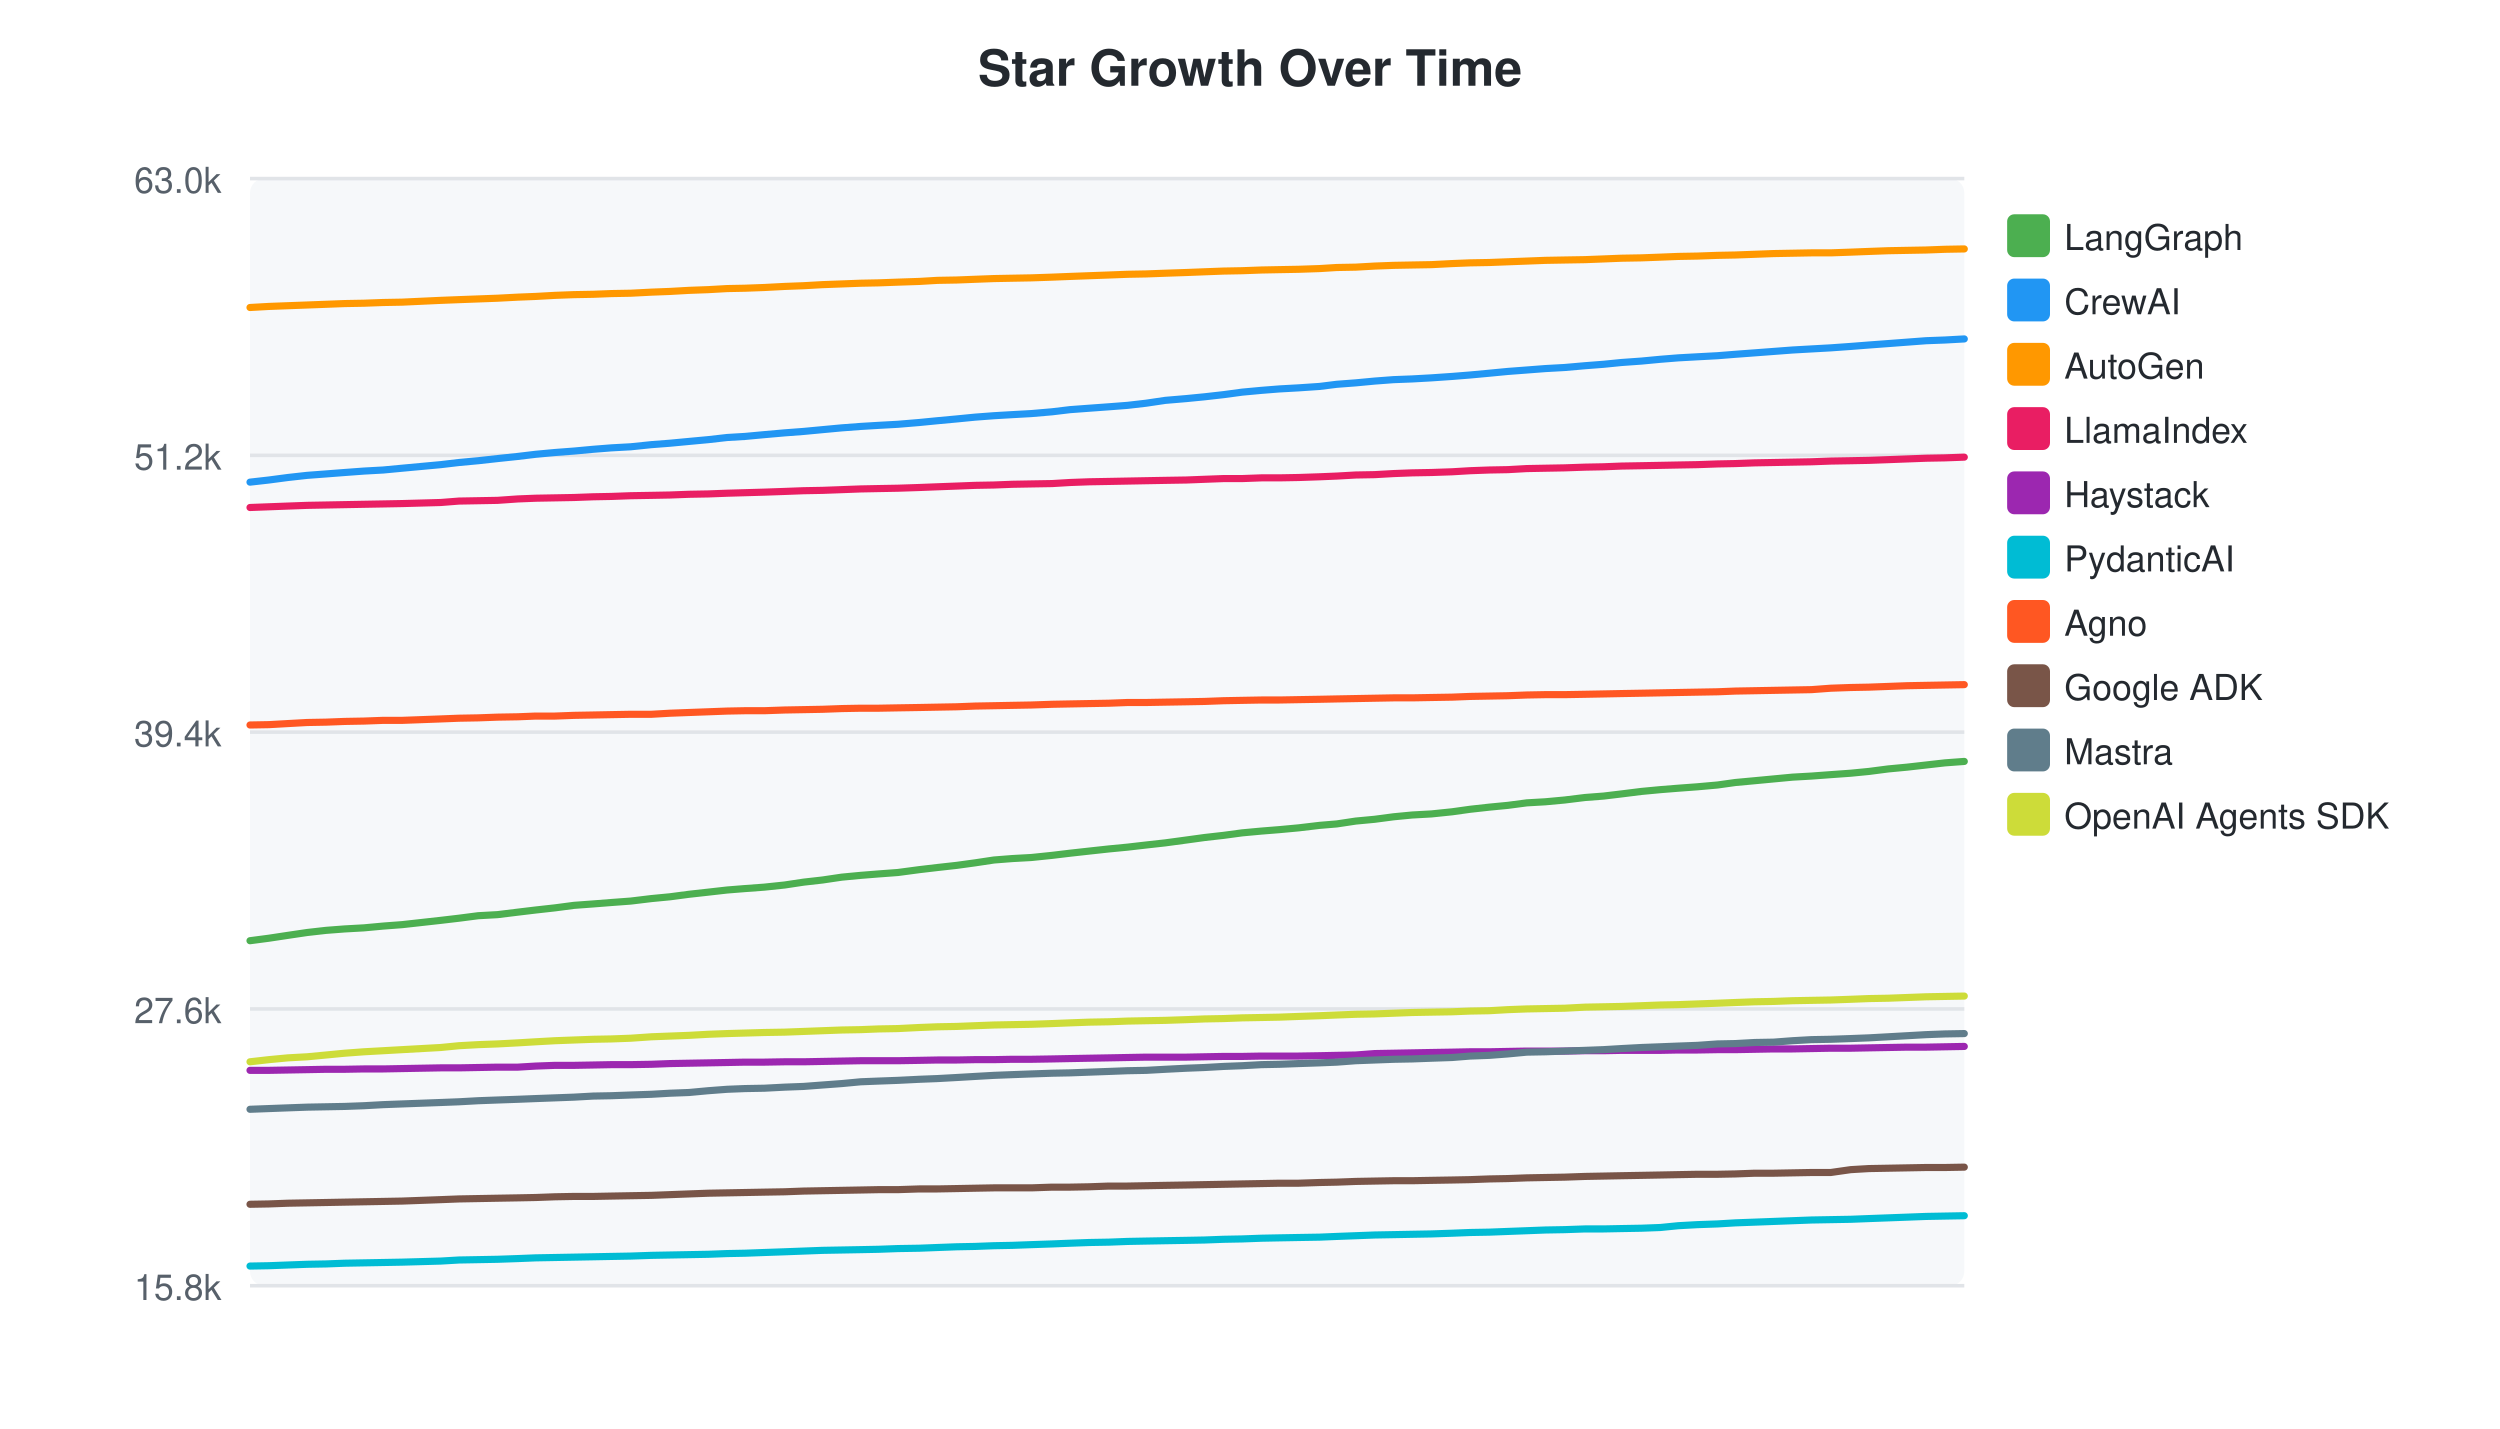
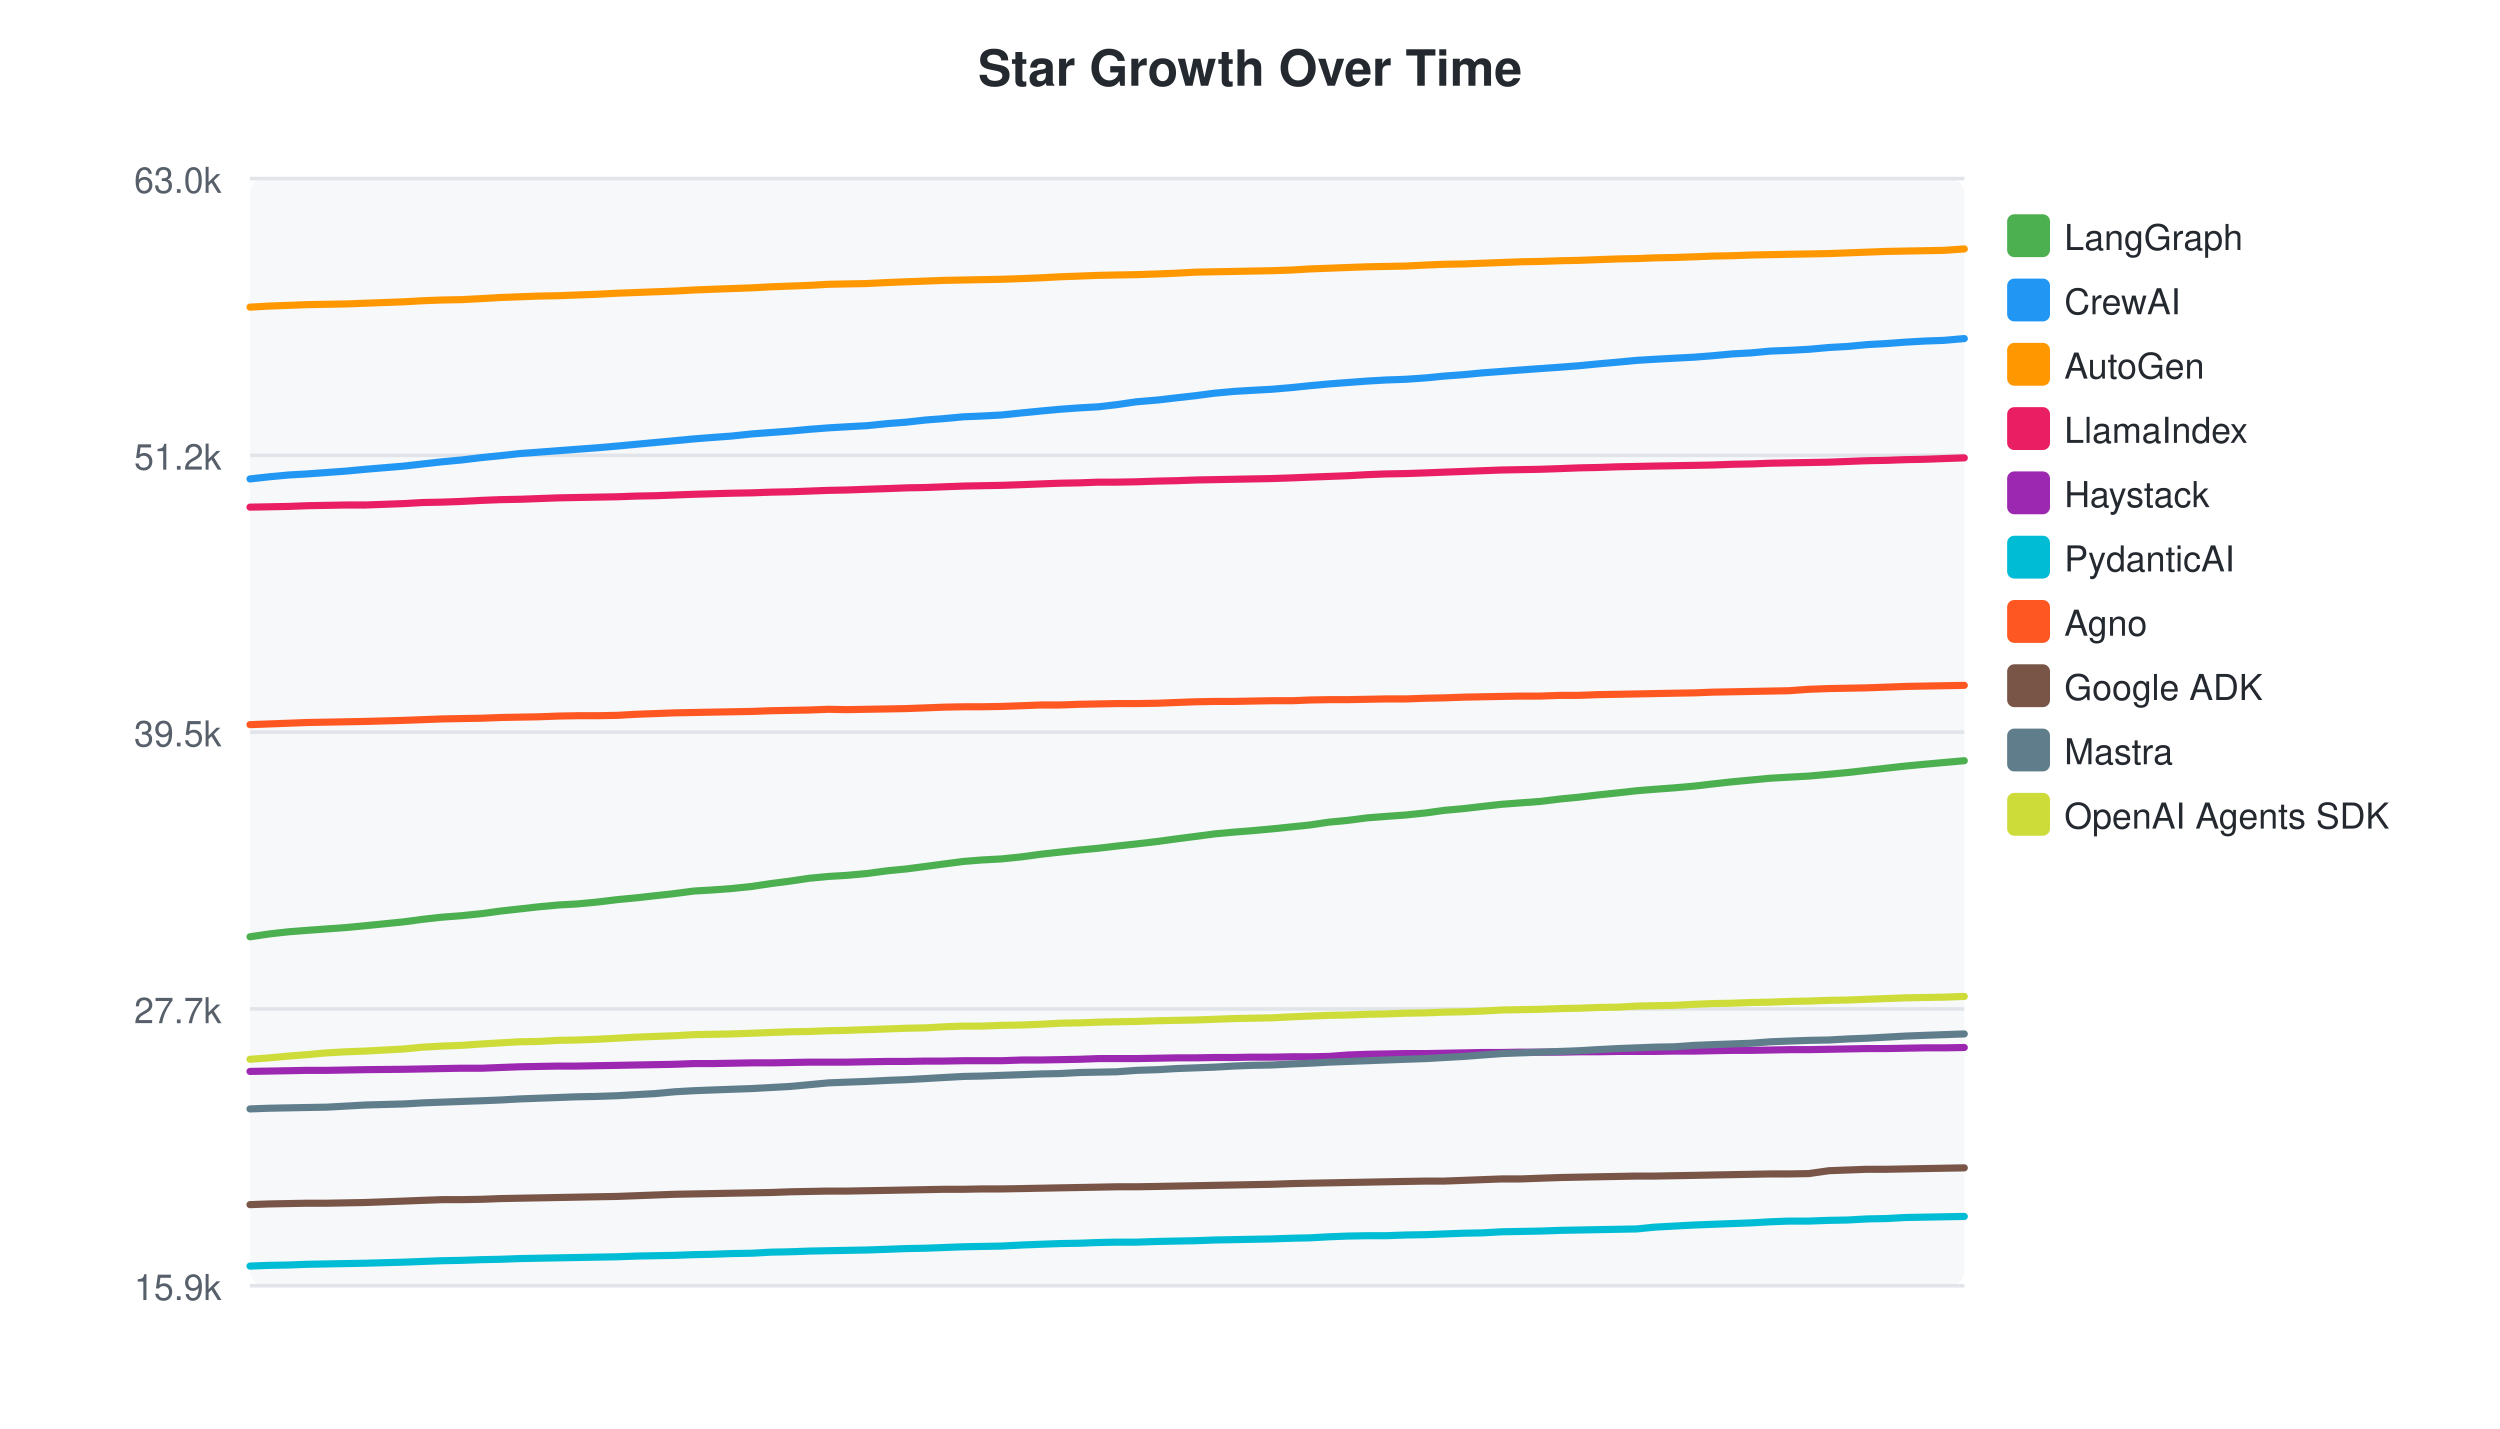
<svg xmlns="http://www.w3.org/2000/svg" width="700" height="400">
  <style>text { font-family: -apple-system, BlinkMacSystemFont, "Segoe UI", Helvetica, Arial, sans-serif; }</style>
  <text x="350" y="24" text-anchor="middle" font-size="14" font-weight="bold" fill="#24292f">Star Growth Over Time</text>
  <rect x="70" y="50" width="480" height="310" fill="#f6f8fa" rx="4" />
  <line x1="70" y1="50.0" x2="550" y2="50.0" stroke="#e1e4e8" stroke-width="1" />
  <text x="62" y="54.0" text-anchor="end" font-size="10" fill="#57606a">63.0k</text>
  <line x1="70" y1="127.5" x2="550" y2="127.5" stroke="#e1e4e8" stroke-width="1" />
  <text x="62" y="131.5" text-anchor="end" font-size="10" fill="#57606a">51.2k</text>
  <line x1="70" y1="205.0" x2="550" y2="205.0" stroke="#e1e4e8" stroke-width="1" />
-   <text x="62" y="209.0" text-anchor="end" font-size="10" fill="#57606a">39.4k</text>
+   <text x="62" y="209.0" text-anchor="end" font-size="10" fill="#57606a">39.5k</text>
  <line x1="70" y1="282.5" x2="550" y2="282.5" stroke="#e1e4e8" stroke-width="1" />
-   <text x="62" y="286.5" text-anchor="end" font-size="10" fill="#57606a">27.6k</text>
+   <text x="62" y="286.5" text-anchor="end" font-size="10" fill="#57606a">27.7k</text>
  <line x1="70" y1="360.0" x2="550" y2="360.0" stroke="#e1e4e8" stroke-width="1" />
-   <text x="62" y="364.0" text-anchor="end" font-size="10" fill="#57606a">15.8k</text>
-   <path d="M70.0,263.4 L75.3,262.7 L80.6,261.9 L86.0,261.1 L91.3,260.5 L96.5,260.1 L101.9,259.8 L107.3,259.3 L112.6,258.9 L123.4,257.7 L128.5,257.1 L133.9,256.4 L139.3,256.1 L145.0,255.4 L150.0,254.8 L155.4,254.2 L160.7,253.5 L166.1,253.1 L171.2,252.7 L176.6,252.3 L182.4,251.6 L187.6,251.1 L192.9,250.4 L198.3,249.8 L203.6,249.2 L208.6,248.8 L214.0,248.4 L219.7,247.8 L225.0,247.0 L230.3,246.4 L235.7,245.6 L241.0,245.1 L246.0,244.7 L251.4,244.3 L257.4,243.5 L262.5,242.9 L267.9,242.3 L273.0,241.6 L278.3,240.8 L283.4,240.4 L288.8,240.1 L294.6,239.5 L299.6,238.9 L305.0,238.3 L310.5,237.7 L315.7,237.2 L320.9,236.6 L326.3,236.0 L332.2,235.2 L337.3,234.5 L342.6,233.9 L347.8,233.2 L353.2,232.7 L358.2,232.3 L363.6,231.8 L369.5,231.1 L374.3,230.7 L379.6,229.9 L384.9,229.4 L390.2,228.7 L395.4,228.2 L400.8,227.9 L406.6,227.3 L411.6,226.6 L417.0,226.0 L422.2,225.5 L427.5,224.8 L432.7,224.5 L438.1,224.0 L443.8,223.3 L449.0,222.9 L454.0,222.3 L459.6,221.6 L464.9,221.1 L469.9,220.7 L475.3,220.3 L480.9,219.8 L485.9,219.1 L491.3,218.6 L496.6,218.1 L501.9,217.6 L507.2,217.3 L512.6,216.9 L518.2,216.5 L523.3,216.0 L528.7,215.3 L534.0,214.8 L539.3,214.2 L544.6,213.6 L550.0,213.2" fill="none" stroke="#4CAF50" stroke-width="2" stroke-linecap="round" />
+   <text x="62" y="364.0" text-anchor="end" font-size="10" fill="#57606a">15.9k</text>
+   <path d="M70.0,262.3 L75.4,261.5 L80.8,260.9 L86.0,260.5 L91.5,260.1 L97.0,259.7 L102.3,259.2 L113.2,258.1 L118.4,257.4 L123.8,256.8 L129.2,256.4 L135.0,255.8 L140.1,255.1 L145.5,254.5 L150.9,253.9 L156.3,253.4 L161.6,253.1 L167.0,252.6 L172.8,251.9 L178.1,251.4 L183.5,250.8 L188.9,250.2 L194.2,249.5 L199.3,249.2 L204.8,248.8 L210.5,248.2 L215.9,247.4 L221.3,246.7 L226.7,245.9 L232.0,245.4 L237.1,245.1 L242.6,244.6 L248.6,243.8 L253.8,243.3 L259.2,242.6 L264.4,241.9 L269.8,241.2 L274.8,240.8 L280.4,240.5 L286.2,239.9 L291.3,239.2 L296.7,238.6 L302.3,238.0 L307.6,237.5 L312.7,236.9 L318.2,236.3 L324.2,235.6 L329.3,234.9 L334.7,234.2 L340.0,233.5 L345.4,233.0 L350.5,232.6 L356.0,232.1 L361.9,231.5 L366.7,231.0 L372.1,230.2 L377.4,229.7 L382.8,229.0 L388.0,228.6 L393.6,228.2 L399.4,227.6 L404.4,226.9 L409.9,226.4 L415.1,225.8 L420.5,225.2 L425.8,224.8 L431.3,224.4 L437.0,223.7 L442.2,223.2 L447.3,222.6 L453.0,222.0 L458.3,221.4 L463.3,221.0 L468.8,220.6 L474.5,220.1 L479.6,219.5 L485.0,218.9 L490.4,218.4 L495.7,217.9 L501.0,217.6 L506.5,217.3 L512.1,216.8 L517.4,216.3 L522.7,215.7 L528.1,215.1 L533.5,214.5 L538.8,214.0 L544.3,213.5 L550.0,213.0" fill="none" stroke="#4CAF50" stroke-width="2" stroke-linecap="round" />
  <rect x="562" y="60" width="12" height="12" rx="2" fill="#4CAF50" />
  <text x="578" y="70" font-size="10" fill="#24292f">LangGraph</text>
-   <path d="M70.0,135.0 L75.3,134.4 L80.6,133.7 L86.0,133.1 L91.3,132.7 L96.5,132.3 L101.9,131.9 L107.3,131.6 L112.6,131.1 L123.4,130.1 L128.5,129.5 L133.9,129.0 L139.3,128.4 L145.0,127.8 L150.0,127.2 L155.4,126.7 L160.7,126.3 L166.1,125.8 L171.2,125.4 L176.6,125.1 L182.4,124.5 L187.6,124.1 L192.9,123.6 L198.3,123.1 L203.6,122.5 L208.6,122.2 L214.0,121.7 L219.7,121.2 L225.0,120.8 L230.3,120.3 L235.7,119.8 L241.0,119.4 L246.0,119.1 L251.4,118.8 L257.4,118.3 L262.5,117.8 L267.9,117.3 L273.0,116.8 L278.3,116.4 L283.4,116.1 L288.8,115.8 L294.6,115.3 L299.6,114.7 L305.0,114.3 L310.5,113.9 L315.7,113.5 L320.9,112.9 L326.3,112.1 L332.2,111.6 L337.3,111.1 L342.6,110.5 L347.8,109.8 L353.2,109.3 L358.2,108.9 L363.6,108.6 L369.5,108.2 L374.3,107.6 L379.6,107.2 L384.9,106.7 L390.2,106.3 L395.4,106.1 L400.8,105.8 L406.6,105.4 L411.6,105.0 L417.0,104.5 L422.2,104.0 L427.5,103.6 L432.7,103.2 L438.1,102.9 L443.8,102.4 L449.0,102.0 L454.0,101.5 L459.6,101.1 L464.9,100.6 L469.9,100.2 L475.3,99.9 L480.9,99.6 L485.9,99.2 L491.3,98.8 L496.6,98.4 L501.9,98.0 L507.2,97.7 L512.6,97.4 L518.2,97.0 L523.3,96.6 L528.7,96.2 L534.0,95.8 L539.3,95.4 L544.6,95.2 L550.0,94.9" fill="none" stroke="#2196F3" stroke-width="2" stroke-linecap="round" />
+   <path d="M70.0,134.1 L75.4,133.5 L80.8,133.0 L86.0,132.7 L91.5,132.3 L97.0,131.9 L102.3,131.4 L113.2,130.5 L118.4,129.9 L123.8,129.3 L129.2,128.8 L135.0,128.1 L140.1,127.6 L145.5,127.0 L150.9,126.6 L156.3,126.2 L161.6,125.8 L167.0,125.4 L172.8,124.9 L178.1,124.4 L183.5,123.9 L188.9,123.4 L194.2,122.9 L199.3,122.5 L204.8,122.1 L210.5,121.5 L215.9,121.1 L221.3,120.7 L226.7,120.2 L232.0,119.8 L237.1,119.5 L242.6,119.2 L248.6,118.6 L253.8,118.2 L259.2,117.6 L264.4,117.2 L269.8,116.7 L274.8,116.5 L280.4,116.2 L286.2,115.6 L291.3,115.1 L296.7,114.6 L302.3,114.2 L307.6,113.9 L312.7,113.3 L318.2,112.5 L324.2,112.0 L329.3,111.4 L334.7,110.8 L340.0,110.1 L345.4,109.6 L350.5,109.3 L356.0,109.0 L361.9,108.5 L366.7,108.0 L372.1,107.5 L377.4,107.1 L382.8,106.7 L388.0,106.4 L393.6,106.2 L399.4,105.8 L404.4,105.3 L409.9,104.9 L415.1,104.4 L420.5,104.0 L425.8,103.6 L431.3,103.2 L437.0,102.8 L442.2,102.4 L447.3,101.9 L453.0,101.4 L458.3,100.9 L463.3,100.6 L468.8,100.3 L474.5,100.0 L479.6,99.6 L485.0,99.1 L490.4,98.8 L495.7,98.3 L501.0,98.1 L506.5,97.8 L512.1,97.3 L517.4,97.0 L522.7,96.5 L528.1,96.2 L533.5,95.8 L538.8,95.5 L544.3,95.3 L550.0,94.8" fill="none" stroke="#2196F3" stroke-width="2" stroke-linecap="round" />
  <rect x="562" y="78" width="12" height="12" rx="2" fill="#2196F3" />
  <text x="578" y="88" font-size="10" fill="#24292f">CrewAI</text>
-   <path d="M70.0,86.1 L75.3,85.8 L80.6,85.6 L86.0,85.4 L91.3,85.2 L96.5,85.0 L101.9,84.9 L107.3,84.7 L112.6,84.6 L123.4,84.1 L128.5,83.9 L133.9,83.7 L139.3,83.5 L145.0,83.2 L150.0,83.0 L155.4,82.7 L160.7,82.5 L166.1,82.4 L171.2,82.2 L176.6,82.1 L182.4,81.8 L187.6,81.6 L192.9,81.3 L198.3,81.1 L203.6,80.8 L208.6,80.7 L214.0,80.5 L219.7,80.2 L225.0,80.0 L230.3,79.7 L235.7,79.5 L241.0,79.3 L246.0,79.2 L251.4,79.0 L257.4,78.8 L262.5,78.5 L267.9,78.4 L273.0,78.2 L278.3,78.0 L283.4,77.9 L288.8,77.8 L294.6,77.6 L299.6,77.4 L305.0,77.2 L310.5,77.0 L315.7,76.8 L320.9,76.7 L326.3,76.5 L332.2,76.3 L337.3,76.1 L342.6,75.9 L347.8,75.8 L353.2,75.6 L358.2,75.5 L363.6,75.4 L369.5,75.2 L374.3,74.9 L379.6,74.8 L384.9,74.5 L390.2,74.3 L395.4,74.2 L400.8,74.1 L406.6,73.8 L411.6,73.6 L417.0,73.5 L422.2,73.3 L427.5,73.1 L432.7,72.9 L438.1,72.8 L443.8,72.7 L449.0,72.5 L454.0,72.3 L459.6,72.2 L464.9,72.0 L469.9,71.8 L475.3,71.7 L480.9,71.5 L485.9,71.4 L491.3,71.2 L496.6,71.0 L501.9,70.9 L507.2,70.8 L512.6,70.8 L518.2,70.6 L523.3,70.4 L528.7,70.2 L534.0,70.1 L539.3,70.0 L544.6,69.8 L550.0,69.7" fill="none" stroke="#FF9800" stroke-width="2" stroke-linecap="round" />
+   <path d="M70.0,86.0 L75.4,85.7 L80.8,85.5 L86.0,85.3 L91.5,85.2 L97.0,85.1 L102.3,84.9 L113.2,84.5 L118.4,84.2 L123.8,84.0 L129.2,83.9 L135.0,83.6 L140.1,83.3 L145.5,83.1 L150.9,82.9 L156.3,82.8 L161.6,82.6 L167.0,82.4 L172.8,82.1 L178.1,81.9 L183.5,81.7 L188.9,81.5 L194.2,81.2 L199.3,81.0 L204.8,80.8 L210.5,80.6 L215.9,80.3 L221.3,80.1 L226.7,79.9 L232.0,79.6 L237.1,79.5 L242.6,79.4 L248.6,79.1 L253.8,78.9 L259.2,78.7 L264.4,78.5 L269.8,78.4 L274.8,78.3 L280.4,78.2 L286.2,78.0 L291.3,77.8 L296.7,77.5 L302.3,77.3 L307.6,77.1 L312.7,77.0 L318.2,76.9 L324.2,76.7 L329.3,76.5 L334.7,76.2 L340.0,76.1 L345.4,76.0 L350.5,75.9 L356.0,75.8 L361.9,75.6 L366.7,75.3 L372.1,75.1 L377.4,74.9 L382.8,74.7 L388.0,74.6 L393.6,74.5 L399.4,74.2 L404.4,74.0 L409.9,73.9 L415.1,73.7 L420.5,73.5 L425.8,73.3 L431.3,73.2 L437.0,73.0 L442.2,72.9 L447.3,72.7 L453.0,72.5 L458.3,72.4 L463.3,72.2 L468.8,72.1 L474.5,71.9 L479.6,71.7 L485.0,71.6 L490.4,71.4 L495.7,71.3 L501.0,71.2 L506.5,71.1 L512.1,71.0 L517.4,70.8 L522.7,70.6 L528.1,70.4 L533.5,70.3 L538.8,70.2 L544.3,70.1 L550.0,69.7" fill="none" stroke="#FF9800" stroke-width="2" stroke-linecap="round" />
  <rect x="562" y="96" width="12" height="12" rx="2" fill="#FF9800" />
  <text x="578" y="106" font-size="10" fill="#24292f">AutoGen</text>
-   <path d="M70.0,142.1 L75.3,141.9 L80.6,141.7 L86.0,141.5 L91.3,141.4 L96.5,141.3 L101.9,141.2 L107.3,141.1 L112.6,141.0 L123.4,140.7 L128.5,140.3 L133.9,140.2 L139.3,140.1 L145.0,139.7 L150.0,139.5 L155.4,139.4 L160.7,139.3 L166.1,139.1 L171.2,139.0 L176.6,138.8 L182.4,138.7 L187.6,138.6 L192.9,138.4 L198.3,138.3 L203.6,138.1 L214.0,137.8 L219.7,137.6 L225.0,137.4 L230.3,137.3 L235.7,137.1 L241.0,136.9 L246.0,136.8 L251.4,136.7 L257.4,136.5 L262.5,136.3 L267.9,136.1 L273.0,135.9 L278.3,135.8 L283.4,135.6 L288.8,135.5 L294.6,135.4 L299.6,135.1 L305.0,134.9 L310.5,134.8 L315.7,134.7 L320.9,134.6 L326.3,134.5 L332.2,134.4 L337.3,134.2 L342.6,134.0 L347.8,134.0 L353.2,133.8 L358.2,133.8 L363.6,133.7 L369.5,133.5 L374.3,133.3 L379.6,133.0 L384.9,132.9 L390.2,132.6 L395.4,132.4 L400.8,132.3 L406.6,132.1 L411.6,131.8 L417.0,131.6 L422.2,131.5 L427.5,131.2 L432.7,131.1 L438.1,131.0 L443.8,130.8 L449.0,130.7 L454.0,130.5 L459.6,130.4 L464.9,130.3 L469.9,130.2 L475.3,130.1 L480.9,129.9 L485.9,129.8 L491.3,129.6 L496.6,129.5 L501.9,129.4 L507.2,129.3 L512.6,129.1 L518.2,129.0 L523.3,128.9 L528.7,128.7 L534.0,128.5 L539.3,128.3 L544.6,128.2 L550.0,128.0" fill="none" stroke="#E91E63" stroke-width="2" stroke-linecap="round" />
+   <path d="M70.0,142.0 L75.4,141.9 L80.8,141.8 L86.0,141.6 L91.5,141.5 L97.0,141.4 L102.3,141.4 L113.2,141.0 L118.4,140.7 L123.8,140.6 L129.2,140.4 L135.0,140.1 L140.1,139.9 L145.5,139.8 L150.9,139.6 L156.3,139.4 L161.6,139.3 L167.0,139.2 L172.8,139.1 L178.1,138.9 L183.5,138.8 L188.9,138.6 L194.2,138.4 L204.8,138.1 L210.5,138.0 L215.9,137.8 L221.3,137.7 L226.7,137.5 L232.0,137.3 L237.1,137.2 L242.6,137.0 L248.6,136.8 L253.8,136.6 L259.2,136.5 L264.4,136.3 L269.8,136.1 L274.8,136.0 L280.4,135.9 L286.2,135.7 L291.3,135.5 L296.7,135.3 L302.3,135.2 L307.6,135.0 L312.7,135.0 L318.2,134.9 L324.2,134.7 L329.3,134.6 L334.7,134.4 L340.0,134.3 L345.4,134.2 L350.5,134.1 L356.0,134.0 L361.9,133.8 L366.7,133.6 L372.1,133.4 L377.4,133.2 L382.8,132.9 L388.0,132.7 L393.6,132.6 L399.4,132.4 L404.4,132.2 L409.9,132.0 L415.1,131.8 L420.5,131.6 L425.8,131.5 L431.3,131.4 L437.0,131.2 L442.2,131.0 L447.3,130.9 L453.0,130.7 L458.3,130.6 L463.3,130.5 L468.8,130.4 L474.5,130.3 L479.6,130.2 L485.0,130.0 L490.4,129.9 L495.7,129.7 L501.0,129.6 L506.5,129.5 L512.1,129.4 L517.4,129.2 L522.7,129.0 L528.1,128.9 L533.5,128.7 L538.8,128.6 L544.3,128.4 L550.0,128.2" fill="none" stroke="#E91E63" stroke-width="2" stroke-linecap="round" />
  <rect x="562" y="114" width="12" height="12" rx="2" fill="#E91E63" />
  <text x="578" y="124" font-size="10" fill="#24292f">LlamaIndex</text>
-   <path d="M70.0,299.7 L75.3,299.7 L80.6,299.6 L86.0,299.5 L91.3,299.4 L96.5,299.4 L101.9,299.3 L107.3,299.3 L112.6,299.2 L123.4,299.0 L128.5,299.0 L133.9,298.9 L139.3,298.8 L145.0,298.8 L150.0,298.5 L155.4,298.3 L160.7,298.3 L166.1,298.2 L171.2,298.1 L176.6,298.1 L182.4,298.0 L187.6,297.8 L192.9,297.7 L198.3,297.6 L203.6,297.5 L208.6,297.4 L214.0,297.4 L219.7,297.3 L225.0,297.3 L230.3,297.2 L235.7,297.1 L241.0,297.0 L246.0,297.0 L251.4,297.0 L257.4,296.9 L262.5,296.8 L267.9,296.8 L273.0,296.7 L278.3,296.7 L283.4,296.6 L288.8,296.6 L294.6,296.5 L299.6,296.4 L305.0,296.3 L310.5,296.2 L315.7,296.1 L320.9,296.0 L326.3,296.0 L332.2,296.0 L337.3,295.9 L342.6,295.8 L347.8,295.8 L353.2,295.7 L358.2,295.7 L363.6,295.7 L369.5,295.6 L374.3,295.5 L379.6,295.4 L384.9,295.0 L390.2,294.9 L395.4,294.8 L400.8,294.7 L406.6,294.6 L411.6,294.5 L417.0,294.5 L422.2,294.4 L427.5,294.3 L432.7,294.3 L438.1,294.3 L443.8,294.2 L449.0,294.2 L454.0,294.1 L459.6,294.1 L464.9,294.1 L469.9,294.0 L475.3,294.0 L480.9,293.9 L485.9,293.9 L491.3,293.8 L496.6,293.7 L501.9,293.7 L507.2,293.6 L512.6,293.5 L518.2,293.5 L523.3,293.4 L528.7,293.3 L534.0,293.2 L539.3,293.2 L544.6,293.1 L550.0,293.0" fill="none" stroke="#9C27B0" stroke-width="2" stroke-linecap="round" />
+   <path d="M70.0,300.0 L75.4,299.9 L80.8,299.8 L86.0,299.7 L91.5,299.7 L97.0,299.6 L102.3,299.5 L113.2,299.4 L118.4,299.3 L123.8,299.2 L129.2,299.1 L135.0,299.1 L140.1,298.9 L145.5,298.7 L150.9,298.6 L156.3,298.5 L161.6,298.5 L167.0,298.4 L172.8,298.3 L178.1,298.2 L183.5,298.1 L188.9,298.0 L194.2,297.8 L199.3,297.8 L204.8,297.7 L210.5,297.6 L215.9,297.6 L221.3,297.5 L226.7,297.4 L232.0,297.4 L237.1,297.4 L242.6,297.3 L248.6,297.2 L253.8,297.2 L259.2,297.1 L264.4,297.1 L269.8,297.0 L274.8,297.0 L280.4,297.0 L286.2,296.8 L291.3,296.8 L296.7,296.7 L302.3,296.6 L307.6,296.4 L312.7,296.4 L318.2,296.4 L324.2,296.3 L329.3,296.2 L334.7,296.2 L340.0,296.1 L345.4,296.1 L350.5,296.0 L356.0,296.0 L361.9,295.9 L366.7,295.9 L372.1,295.8 L377.4,295.4 L382.8,295.2 L388.0,295.1 L393.6,295.0 L399.4,295.0 L404.4,294.9 L409.9,294.8 L415.1,294.7 L420.5,294.7 L425.8,294.6 L431.3,294.6 L437.0,294.6 L442.2,294.5 L447.3,294.5 L453.0,294.4 L458.3,294.4 L463.3,294.4 L468.8,294.3 L474.5,294.3 L479.6,294.2 L485.0,294.1 L490.4,294.1 L495.7,294.0 L501.0,293.9 L506.5,293.9 L512.1,293.8 L517.4,293.7 L522.7,293.6 L528.1,293.6 L533.5,293.5 L538.8,293.4 L544.3,293.4 L550.0,293.3" fill="none" stroke="#9C27B0" stroke-width="2" stroke-linecap="round" />
  <rect x="562" y="132" width="12" height="12" rx="2" fill="#9C27B0" />
  <text x="578" y="142" font-size="10" fill="#24292f">Haystack</text>
-   <path d="M70.0,354.5 L75.3,354.4 L80.6,354.2 L86.0,354.0 L91.3,353.9 L96.5,353.7 L101.9,353.6 L107.3,353.5 L112.6,353.4 L123.4,353.1 L128.5,352.8 L133.9,352.7 L139.3,352.6 L145.0,352.4 L150.0,352.2 L155.4,352.1 L160.7,352.0 L166.1,351.9 L171.2,351.8 L176.6,351.7 L182.4,351.5 L187.6,351.4 L192.9,351.3 L198.3,351.2 L203.6,351.0 L208.6,350.9 L214.0,350.7 L219.7,350.5 L225.0,350.3 L230.3,350.1 L235.7,350.0 L241.0,349.9 L246.0,349.8 L251.4,349.6 L257.4,349.5 L262.5,349.3 L267.9,349.1 L273.0,349.0 L278.3,348.8 L283.4,348.7 L288.8,348.5 L294.6,348.3 L299.6,348.1 L305.0,347.9 L310.5,347.8 L315.7,347.6 L320.9,347.5 L326.3,347.4 L332.2,347.3 L337.3,347.2 L342.6,347.0 L347.8,346.9 L353.2,346.7 L358.2,346.6 L363.6,346.5 L369.5,346.4 L374.3,346.2 L379.6,346.0 L384.9,345.8 L390.2,345.7 L395.4,345.6 L400.8,345.5 L406.6,345.3 L411.6,345.1 L417.0,345.0 L422.2,344.8 L427.5,344.6 L432.7,344.4 L438.1,344.3 L443.8,344.1 L449.0,344.1 L454.0,344.0 L459.6,343.9 L464.9,343.7 L469.9,343.2 L475.3,342.9 L480.9,342.7 L485.9,342.4 L491.3,342.2 L496.6,342.0 L501.9,341.8 L507.2,341.6 L512.6,341.5 L518.2,341.4 L523.3,341.2 L528.7,341.0 L534.0,340.8 L539.3,340.6 L544.6,340.5 L550.0,340.4" fill="none" stroke="#00BCD4" stroke-width="2" stroke-linecap="round" />
+   <path d="M70.0,354.5 L75.4,354.3 L80.8,354.2 L86.0,354.0 L91.5,353.9 L97.0,353.8 L102.3,353.7 L113.2,353.4 L118.4,353.2 L123.8,353.0 L129.2,352.9 L135.0,352.7 L140.1,352.6 L145.5,352.4 L150.9,352.3 L156.3,352.2 L161.6,352.1 L167.0,352.0 L172.8,351.9 L178.1,351.7 L183.5,351.6 L188.9,351.5 L194.2,351.3 L199.3,351.2 L204.8,351.0 L210.5,350.9 L215.9,350.6 L221.3,350.5 L226.7,350.3 L232.0,350.2 L237.1,350.1 L242.6,350.0 L248.6,349.8 L253.8,349.6 L259.2,349.5 L264.4,349.3 L269.8,349.1 L274.8,349.0 L280.4,348.9 L286.2,348.6 L291.3,348.4 L296.7,348.2 L302.3,348.1 L307.6,347.9 L312.7,347.8 L318.2,347.8 L324.2,347.6 L329.3,347.5 L334.7,347.4 L340.0,347.2 L345.4,347.1 L350.5,347.0 L356.0,346.9 L361.9,346.7 L366.7,346.6 L372.1,346.3 L377.4,346.1 L382.8,346.0 L388.0,346.0 L393.6,345.8 L399.4,345.7 L404.4,345.5 L409.9,345.3 L415.1,345.2 L420.5,344.9 L425.8,344.8 L431.3,344.7 L437.0,344.5 L442.2,344.4 L447.3,344.3 L453.0,344.2 L458.3,344.1 L463.3,343.6 L468.8,343.3 L474.5,343.0 L479.6,342.8 L485.0,342.6 L490.4,342.4 L495.7,342.1 L501.0,341.9 L506.5,341.9 L512.1,341.7 L517.4,341.6 L522.7,341.3 L528.1,341.2 L533.5,340.9 L538.8,340.8 L544.3,340.7 L550.0,340.6" fill="none" stroke="#00BCD4" stroke-width="2" stroke-linecap="round" />
  <rect x="562" y="150" width="12" height="12" rx="2" fill="#00BCD4" />
  <text x="578" y="160" font-size="10" fill="#24292f">PydanticAI</text>
-   <path d="M70.0,203.0 L75.3,202.9 L80.6,202.6 L86.0,202.3 L91.3,202.2 L96.5,202.0 L101.9,201.9 L107.3,201.7 L112.6,201.7 L123.4,201.3 L128.5,201.1 L133.9,201.0 L139.3,200.8 L145.0,200.7 L150.0,200.5 L155.4,200.5 L160.7,200.3 L166.1,200.2 L171.2,200.1 L176.6,200.0 L182.4,200.0 L187.6,199.7 L192.9,199.5 L198.3,199.3 L203.6,199.1 L208.6,199.0 L214.0,199.0 L219.7,198.8 L225.0,198.7 L230.3,198.6 L235.7,198.4 L241.0,198.3 L246.0,198.3 L251.4,198.2 L257.4,198.1 L262.5,198.0 L267.9,197.9 L273.0,197.7 L278.3,197.6 L283.4,197.5 L288.8,197.4 L294.6,197.2 L299.6,197.1 L305.0,197.0 L310.5,196.9 L315.7,196.7 L320.9,196.7 L326.3,196.6 L332.2,196.5 L337.3,196.4 L342.6,196.2 L347.8,196.1 L353.2,196.0 L358.2,196.0 L363.6,195.9 L369.5,195.8 L374.3,195.7 L379.6,195.6 L384.9,195.5 L390.2,195.4 L395.4,195.4 L400.8,195.3 L406.6,195.2 L411.6,195.0 L417.0,194.9 L422.2,194.8 L427.5,194.6 L432.7,194.5 L438.1,194.5 L443.8,194.4 L449.0,194.3 L454.0,194.2 L459.6,194.1 L464.9,194.0 L469.9,193.9 L475.3,193.8 L480.9,193.7 L485.9,193.5 L491.3,193.4 L496.6,193.3 L501.9,193.2 L507.2,193.1 L512.6,192.7 L518.2,192.5 L523.3,192.4 L528.7,192.2 L534.0,192.0 L539.3,191.9 L544.6,191.8 L550.0,191.7" fill="none" stroke="#FF5722" stroke-width="2" stroke-linecap="round" />
+   <path d="M70.0,202.9 L75.4,202.7 L80.8,202.5 L86.0,202.3 L91.5,202.2 L97.0,202.1 L102.3,202.0 L113.2,201.7 L118.4,201.5 L123.8,201.3 L129.2,201.2 L135.0,201.1 L140.1,200.9 L145.5,200.8 L150.9,200.7 L156.3,200.5 L161.6,200.4 L167.0,200.4 L172.8,200.3 L178.1,200.0 L183.5,199.8 L188.9,199.6 L194.2,199.5 L199.3,199.4 L204.8,199.3 L210.5,199.2 L215.9,199.0 L221.3,198.9 L226.7,198.8 L232.0,198.6 L237.1,198.7 L242.6,198.6 L248.6,198.5 L253.8,198.4 L259.2,198.2 L264.4,198.0 L269.8,197.9 L274.8,197.9 L280.4,197.8 L286.2,197.6 L291.3,197.4 L296.7,197.4 L302.3,197.2 L307.6,197.1 L312.7,197.0 L318.2,197.0 L324.2,196.9 L329.3,196.7 L334.7,196.5 L340.0,196.4 L345.4,196.4 L350.5,196.3 L356.0,196.2 L361.9,196.2 L366.7,196.0 L372.1,195.9 L377.4,195.9 L382.8,195.8 L388.0,195.7 L393.6,195.7 L399.4,195.5 L404.4,195.4 L409.9,195.2 L415.1,195.1 L420.5,195.0 L425.8,194.9 L431.3,194.9 L437.0,194.7 L442.2,194.7 L447.3,194.5 L453.0,194.4 L458.3,194.3 L463.3,194.2 L468.8,194.1 L474.5,194.0 L479.6,193.8 L485.0,193.7 L490.4,193.6 L495.7,193.5 L501.0,193.4 L506.5,193.0 L512.1,192.8 L517.4,192.7 L522.7,192.6 L528.1,192.4 L533.5,192.2 L538.8,192.1 L544.3,192.0 L550.0,191.9" fill="none" stroke="#FF5722" stroke-width="2" stroke-linecap="round" />
  <rect x="562" y="168" width="12" height="12" rx="2" fill="#FF5722" />
  <text x="578" y="178" font-size="10" fill="#24292f">Agno</text>
-   <path d="M70.0,337.2 L75.3,337.1 L80.6,336.9 L86.0,336.8 L91.3,336.7 L96.5,336.6 L101.9,336.5 L107.3,336.4 L112.6,336.3 L123.4,335.9 L128.5,335.7 L133.9,335.6 L139.3,335.5 L145.0,335.4 L150.0,335.3 L155.4,335.1 L160.7,335.0 L166.1,335.0 L171.2,334.9 L176.6,334.8 L182.4,334.7 L187.6,334.5 L192.9,334.3 L198.3,334.1 L203.6,334.0 L214.0,333.8 L219.7,333.7 L225.0,333.5 L230.3,333.4 L235.7,333.3 L241.0,333.2 L246.0,333.1 L251.4,333.1 L257.4,332.9 L262.5,332.9 L267.9,332.8 L273.0,332.7 L278.3,332.6 L283.4,332.6 L288.8,332.6 L294.6,332.4 L299.6,332.4 L305.0,332.3 L310.5,332.1 L315.7,332.1 L320.9,332.0 L326.3,331.9 L332.2,331.8 L337.3,331.7 L342.6,331.6 L347.8,331.5 L353.2,331.4 L358.2,331.3 L363.6,331.3 L369.5,331.1 L374.3,331.0 L379.6,330.8 L384.9,330.7 L390.2,330.6 L395.4,330.6 L400.8,330.5 L406.6,330.4 L411.6,330.3 L417.0,330.1 L422.2,330.0 L427.5,329.8 L432.7,329.7 L438.1,329.6 L443.8,329.4 L449.0,329.3 L454.0,329.2 L459.6,329.1 L464.9,329.0 L469.9,328.9 L475.3,328.8 L480.9,328.8 L485.9,328.7 L491.3,328.5 L496.6,328.5 L501.9,328.4 L507.2,328.3 L512.6,328.3 L518.2,327.5 L523.3,327.2 L528.7,327.1 L534.0,327.0 L539.3,326.9 L544.6,326.9 L550.0,326.8" fill="none" stroke="#795548" stroke-width="2" stroke-linecap="round" />
+   <path d="M70.0,337.3 L75.4,337.1 L80.8,337.0 L86.0,336.9 L91.5,336.9 L97.0,336.8 L102.3,336.7 L113.2,336.3 L118.4,336.1 L123.8,335.9 L129.2,335.9 L135.0,335.8 L140.1,335.6 L145.5,335.5 L150.9,335.4 L156.3,335.3 L161.6,335.2 L167.0,335.1 L172.8,335.0 L178.1,334.8 L183.5,334.6 L188.9,334.4 L194.2,334.3 L204.8,334.1 L210.5,334.0 L215.9,333.9 L221.3,333.7 L226.7,333.6 L232.0,333.5 L237.1,333.5 L242.6,333.4 L248.6,333.3 L253.8,333.2 L259.2,333.1 L264.4,333.0 L269.8,333.0 L274.8,332.9 L280.4,332.9 L286.2,332.8 L291.3,332.7 L296.7,332.6 L302.3,332.5 L307.6,332.4 L312.7,332.3 L318.2,332.3 L324.2,332.2 L329.3,332.1 L334.7,332.0 L340.0,331.9 L345.4,331.8 L350.5,331.7 L356.0,331.6 L361.9,331.4 L366.7,331.3 L372.1,331.2 L377.4,331.1 L382.8,331.0 L388.0,330.9 L393.6,330.8 L399.4,330.7 L404.4,330.7 L409.9,330.5 L415.1,330.3 L420.5,330.1 L425.8,330.1 L431.3,329.9 L437.0,329.7 L442.2,329.6 L447.3,329.5 L453.0,329.4 L458.3,329.3 L463.3,329.3 L468.8,329.2 L474.5,329.1 L479.6,329.0 L485.0,328.9 L490.4,328.8 L495.7,328.7 L501.0,328.7 L506.5,328.6 L512.1,327.8 L517.4,327.6 L522.7,327.4 L528.1,327.4 L533.5,327.3 L538.8,327.2 L544.3,327.1 L550.0,327.0" fill="none" stroke="#795548" stroke-width="2" stroke-linecap="round" />
  <rect x="562" y="186" width="12" height="12" rx="2" fill="#795548" />
  <text x="578" y="196" font-size="10" fill="#24292f">Google ADK</text>
-   <path d="M70.0,310.6 L75.3,310.4 L80.6,310.2 L86.0,310.0 L91.3,309.9 L96.5,309.8 L101.9,309.6 L107.3,309.3 L112.6,309.1 L123.4,308.7 L128.5,308.5 L133.9,308.2 L139.3,308.0 L145.0,307.8 L150.0,307.6 L155.4,307.4 L160.7,307.2 L166.1,306.9 L171.2,306.8 L176.6,306.6 L182.4,306.4 L187.6,306.1 L192.9,305.9 L198.3,305.4 L203.6,305.0 L208.6,304.8 L214.0,304.7 L219.7,304.4 L225.0,304.2 L230.3,303.8 L235.7,303.4 L241.0,302.9 L246.0,302.7 L251.4,302.5 L257.4,302.2 L262.5,302.0 L267.9,301.7 L273.0,301.4 L278.3,301.1 L283.4,300.9 L288.8,300.7 L294.6,300.5 L299.6,300.4 L305.0,300.2 L310.5,300.0 L315.7,299.8 L320.9,299.7 L326.3,299.4 L332.2,299.1 L337.3,298.9 L342.6,298.6 L347.8,298.4 L353.2,298.1 L358.2,298.0 L363.6,297.8 L369.5,297.6 L374.3,297.4 L379.6,297.0 L384.9,296.8 L390.2,296.6 L395.4,296.5 L400.8,296.3 L406.6,296.1 L411.6,295.7 L417.0,295.5 L422.2,295.1 L427.5,294.6 L432.7,294.5 L438.1,294.3 L443.8,294.1 L449.0,293.9 L454.0,293.6 L459.6,293.3 L464.9,293.1 L469.9,292.9 L475.3,292.7 L480.9,292.3 L485.9,292.2 L491.3,291.9 L496.6,291.8 L501.9,291.4 L507.2,291.1 L512.6,291.0 L518.2,290.8 L523.3,290.6 L528.7,290.3 L534.0,290.0 L539.3,289.7 L544.6,289.5 L550.0,289.4" fill="none" stroke="#607D8B" stroke-width="2" stroke-linecap="round" />
+   <path d="M70.0,310.5 L75.4,310.3 L80.8,310.2 L86.0,310.1 L91.5,310.0 L97.0,309.7 L102.3,309.4 L113.2,309.1 L118.4,308.8 L123.8,308.6 L129.2,308.4 L135.0,308.2 L140.1,308.0 L145.5,307.7 L150.9,307.5 L156.3,307.3 L161.6,307.1 L167.0,307.0 L172.8,306.8 L178.1,306.5 L183.5,306.2 L188.9,305.7 L194.2,305.4 L199.3,305.2 L204.8,305.0 L210.5,304.8 L215.9,304.5 L221.3,304.2 L226.7,303.7 L232.0,303.2 L237.1,303.0 L242.6,302.8 L248.6,302.5 L253.8,302.3 L259.2,302.0 L264.4,301.7 L269.8,301.4 L274.8,301.3 L280.4,301.1 L286.2,300.9 L291.3,300.7 L296.7,300.6 L302.3,300.3 L307.6,300.2 L312.7,300.1 L318.2,299.7 L324.2,299.5 L329.3,299.2 L334.7,299.0 L340.0,298.8 L345.4,298.5 L350.5,298.3 L356.0,298.2 L361.9,297.9 L366.7,297.7 L372.1,297.4 L377.4,297.2 L382.8,297.0 L388.0,296.8 L393.6,296.6 L399.4,296.4 L404.4,296.1 L409.9,295.8 L415.1,295.4 L420.5,295.0 L425.8,294.8 L431.3,294.6 L437.0,294.4 L442.2,294.2 L447.3,293.9 L453.0,293.6 L458.3,293.4 L463.3,293.2 L468.8,293.1 L474.5,292.7 L479.6,292.5 L485.0,292.3 L490.4,292.1 L495.7,291.7 L501.0,291.5 L506.5,291.3 L512.1,291.2 L517.4,290.9 L522.7,290.7 L528.1,290.4 L533.5,290.1 L538.8,289.9 L544.3,289.7 L550.0,289.5" fill="none" stroke="#607D8B" stroke-width="2" stroke-linecap="round" />
  <rect x="562" y="204" width="12" height="12" rx="2" fill="#607D8B" />
  <text x="578" y="214" font-size="10" fill="#24292f">Mastra</text>
-   <path d="M70.0,297.3 L75.3,296.7 L80.6,296.2 L86.0,295.9 L91.3,295.4 L96.5,294.9 L101.9,294.5 L107.3,294.2 L112.6,293.9 L123.4,293.3 L128.5,292.8 L133.9,292.5 L139.3,292.3 L145.0,292.0 L150.0,291.7 L155.4,291.4 L160.7,291.2 L166.1,291.0 L171.2,290.9 L176.6,290.7 L182.4,290.3 L187.6,290.1 L192.9,289.9 L198.3,289.6 L203.6,289.4 L214.0,289.1 L219.7,289.0 L225.0,288.8 L230.3,288.6 L235.7,288.4 L241.0,288.3 L246.0,288.1 L251.4,288.0 L257.4,287.7 L262.5,287.5 L267.9,287.4 L273.0,287.2 L278.3,287.0 L283.4,286.9 L288.8,286.8 L294.6,286.6 L299.6,286.4 L305.0,286.2 L310.5,286.1 L315.7,285.9 L320.9,285.8 L326.3,285.7 L332.2,285.5 L337.3,285.3 L342.6,285.2 L347.8,285.0 L353.2,284.9 L358.2,284.8 L363.6,284.6 L369.5,284.4 L374.3,284.2 L379.6,284.0 L384.9,283.9 L390.2,283.7 L395.4,283.5 L400.8,283.4 L406.6,283.3 L411.6,283.1 L417.0,283.0 L422.2,282.7 L427.5,282.5 L432.7,282.4 L438.1,282.3 L443.8,282.0 L449.0,281.9 L454.0,281.8 L459.6,281.6 L464.9,281.4 L469.9,281.3 L475.3,281.1 L480.9,280.9 L485.9,280.7 L491.3,280.5 L496.6,280.4 L501.9,280.2 L507.2,280.1 L512.6,280.0 L518.2,279.8 L523.3,279.6 L528.7,279.5 L534.0,279.3 L539.3,279.1 L544.6,279.0 L550.0,278.9" fill="none" stroke="#CDDC39" stroke-width="2" stroke-linecap="round" />
+   <path d="M70.0,296.6 L75.4,296.2 L80.8,295.7 L86.0,295.3 L91.5,294.8 L97.0,294.5 L102.3,294.3 L113.2,293.7 L118.4,293.2 L123.8,292.9 L129.2,292.7 L135.0,292.3 L140.1,292.0 L145.5,291.7 L150.9,291.6 L156.3,291.3 L161.6,291.2 L167.0,291.0 L172.8,290.7 L178.1,290.4 L183.5,290.2 L188.9,290.0 L194.2,289.7 L204.8,289.5 L210.5,289.3 L215.9,289.1 L221.3,288.9 L226.7,288.8 L232.0,288.6 L237.1,288.5 L242.6,288.3 L248.6,288.1 L253.8,287.9 L259.2,287.8 L264.4,287.5 L269.8,287.3 L274.8,287.3 L280.4,287.1 L286.2,287.0 L291.3,286.8 L296.7,286.5 L302.3,286.4 L307.6,286.2 L312.7,286.1 L318.2,286.0 L324.2,285.8 L329.3,285.7 L334.7,285.6 L340.0,285.4 L345.4,285.2 L350.5,285.1 L356.0,285.0 L361.9,284.7 L366.7,284.5 L372.1,284.3 L377.4,284.2 L382.8,284.0 L388.0,283.9 L393.6,283.7 L399.4,283.6 L404.4,283.4 L409.9,283.3 L415.1,283.1 L420.5,282.8 L425.8,282.7 L431.3,282.6 L437.0,282.4 L442.2,282.3 L447.3,282.1 L453.0,282.0 L458.3,281.7 L463.3,281.6 L468.8,281.5 L474.5,281.2 L479.6,281.0 L485.0,280.9 L490.4,280.7 L495.7,280.6 L501.0,280.4 L506.5,280.3 L512.1,280.1 L517.4,280.0 L522.7,279.8 L528.1,279.6 L533.5,279.4 L538.8,279.3 L544.3,279.2 L550.0,279.0" fill="none" stroke="#CDDC39" stroke-width="2" stroke-linecap="round" />
  <rect x="562" y="222" width="12" height="12" rx="2" fill="#CDDC39" />
  <text x="578" y="232" font-size="10" fill="#24292f">OpenAI Agents SDK</text>
</svg>
